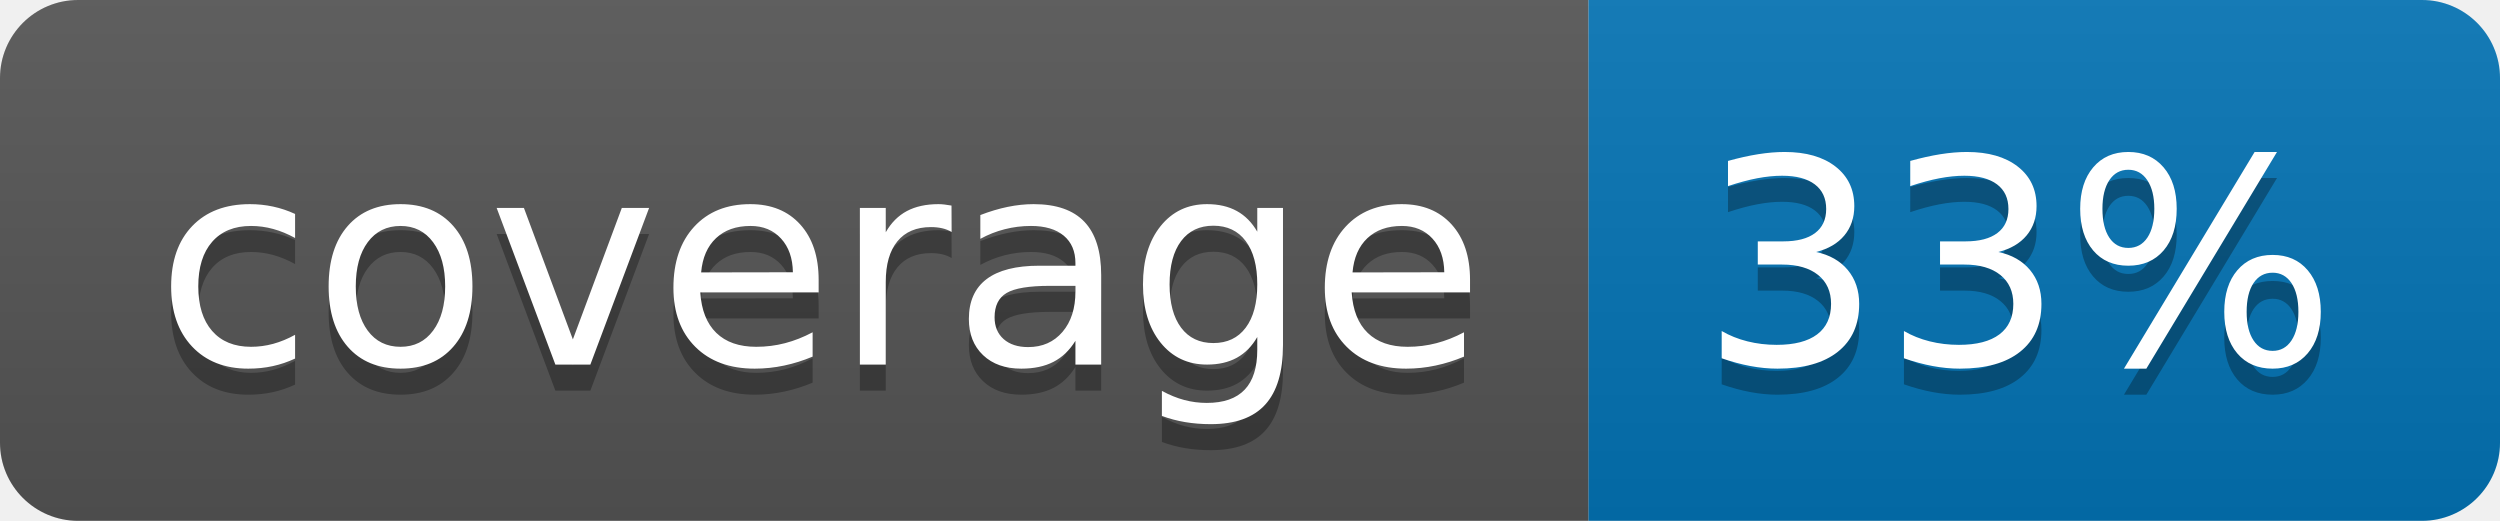
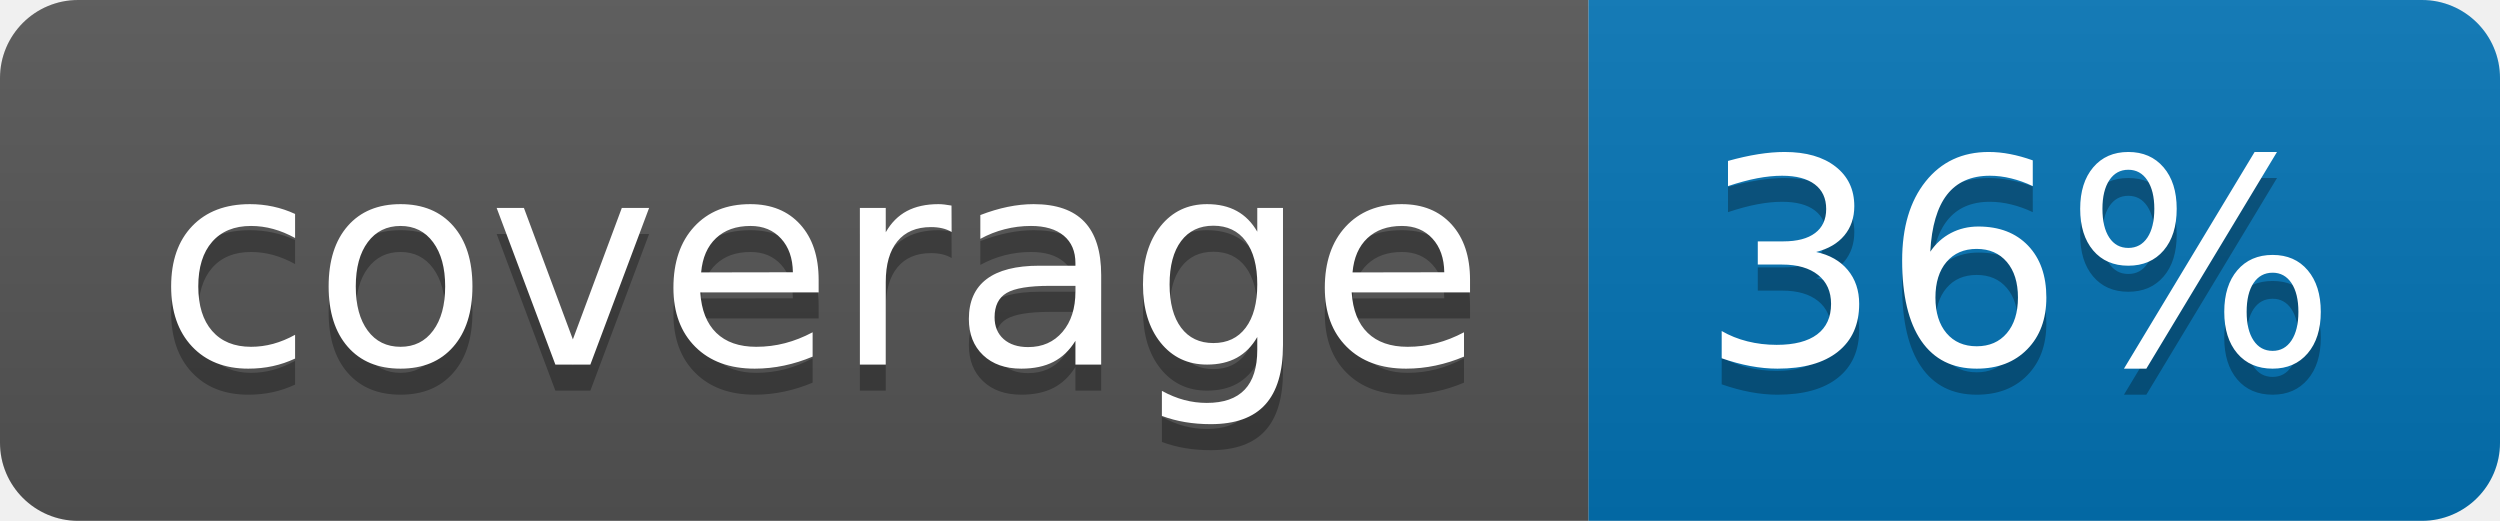
<svg xmlns="http://www.w3.org/2000/svg" width="96" height="20">
  <linearGradient id="b" x2="0" y2="100%">
    <stop offset="0" stop-color="#bbb" stop-opacity=".1" />
    <stop offset="1" stop-opacity=".1" />
  </linearGradient>
  <clipPath id="a">
    <rect width="96" height="20" rx="3" fill="#fff" />
  </clipPath>
  <g clip-path="url(#a)">
    <path fill="#555" d="M0 0h61v20H0z" />
    <path fill="#0374B5" d="M61 0h35v20H61z" />
    <path fill="url(#b)" d="M0 0h96v20H0z" />
  </g>
  <g fill="#fff" text-anchor="middle" font-family="DejaVu Sans,Verdana,Geneva,sans-serif" font-size="110">
    <text x="315" y="150" fill="#010101" fill-opacity=".3" transform="scale(.1)" textLength="510">coverage</text>
    <text x="315" y="140" transform="scale(.1)" textLength="510">coverage</text>
-     <text x="775" y="150" fill="#010101" fill-opacity=".3" transform="scale(.1)" textLength="250">33%</text>
-     <text x="775" y="140" transform="scale(.1)" textLength="250">33%</text>
+     <text x="775" y="150" fill="#010101" fill-opacity=".3" transform="scale(.1)" textLength="250">36%</text>
+     <text x="775" y="140" transform="scale(.1)" textLength="250">36%</text>
  </g>
</svg>
